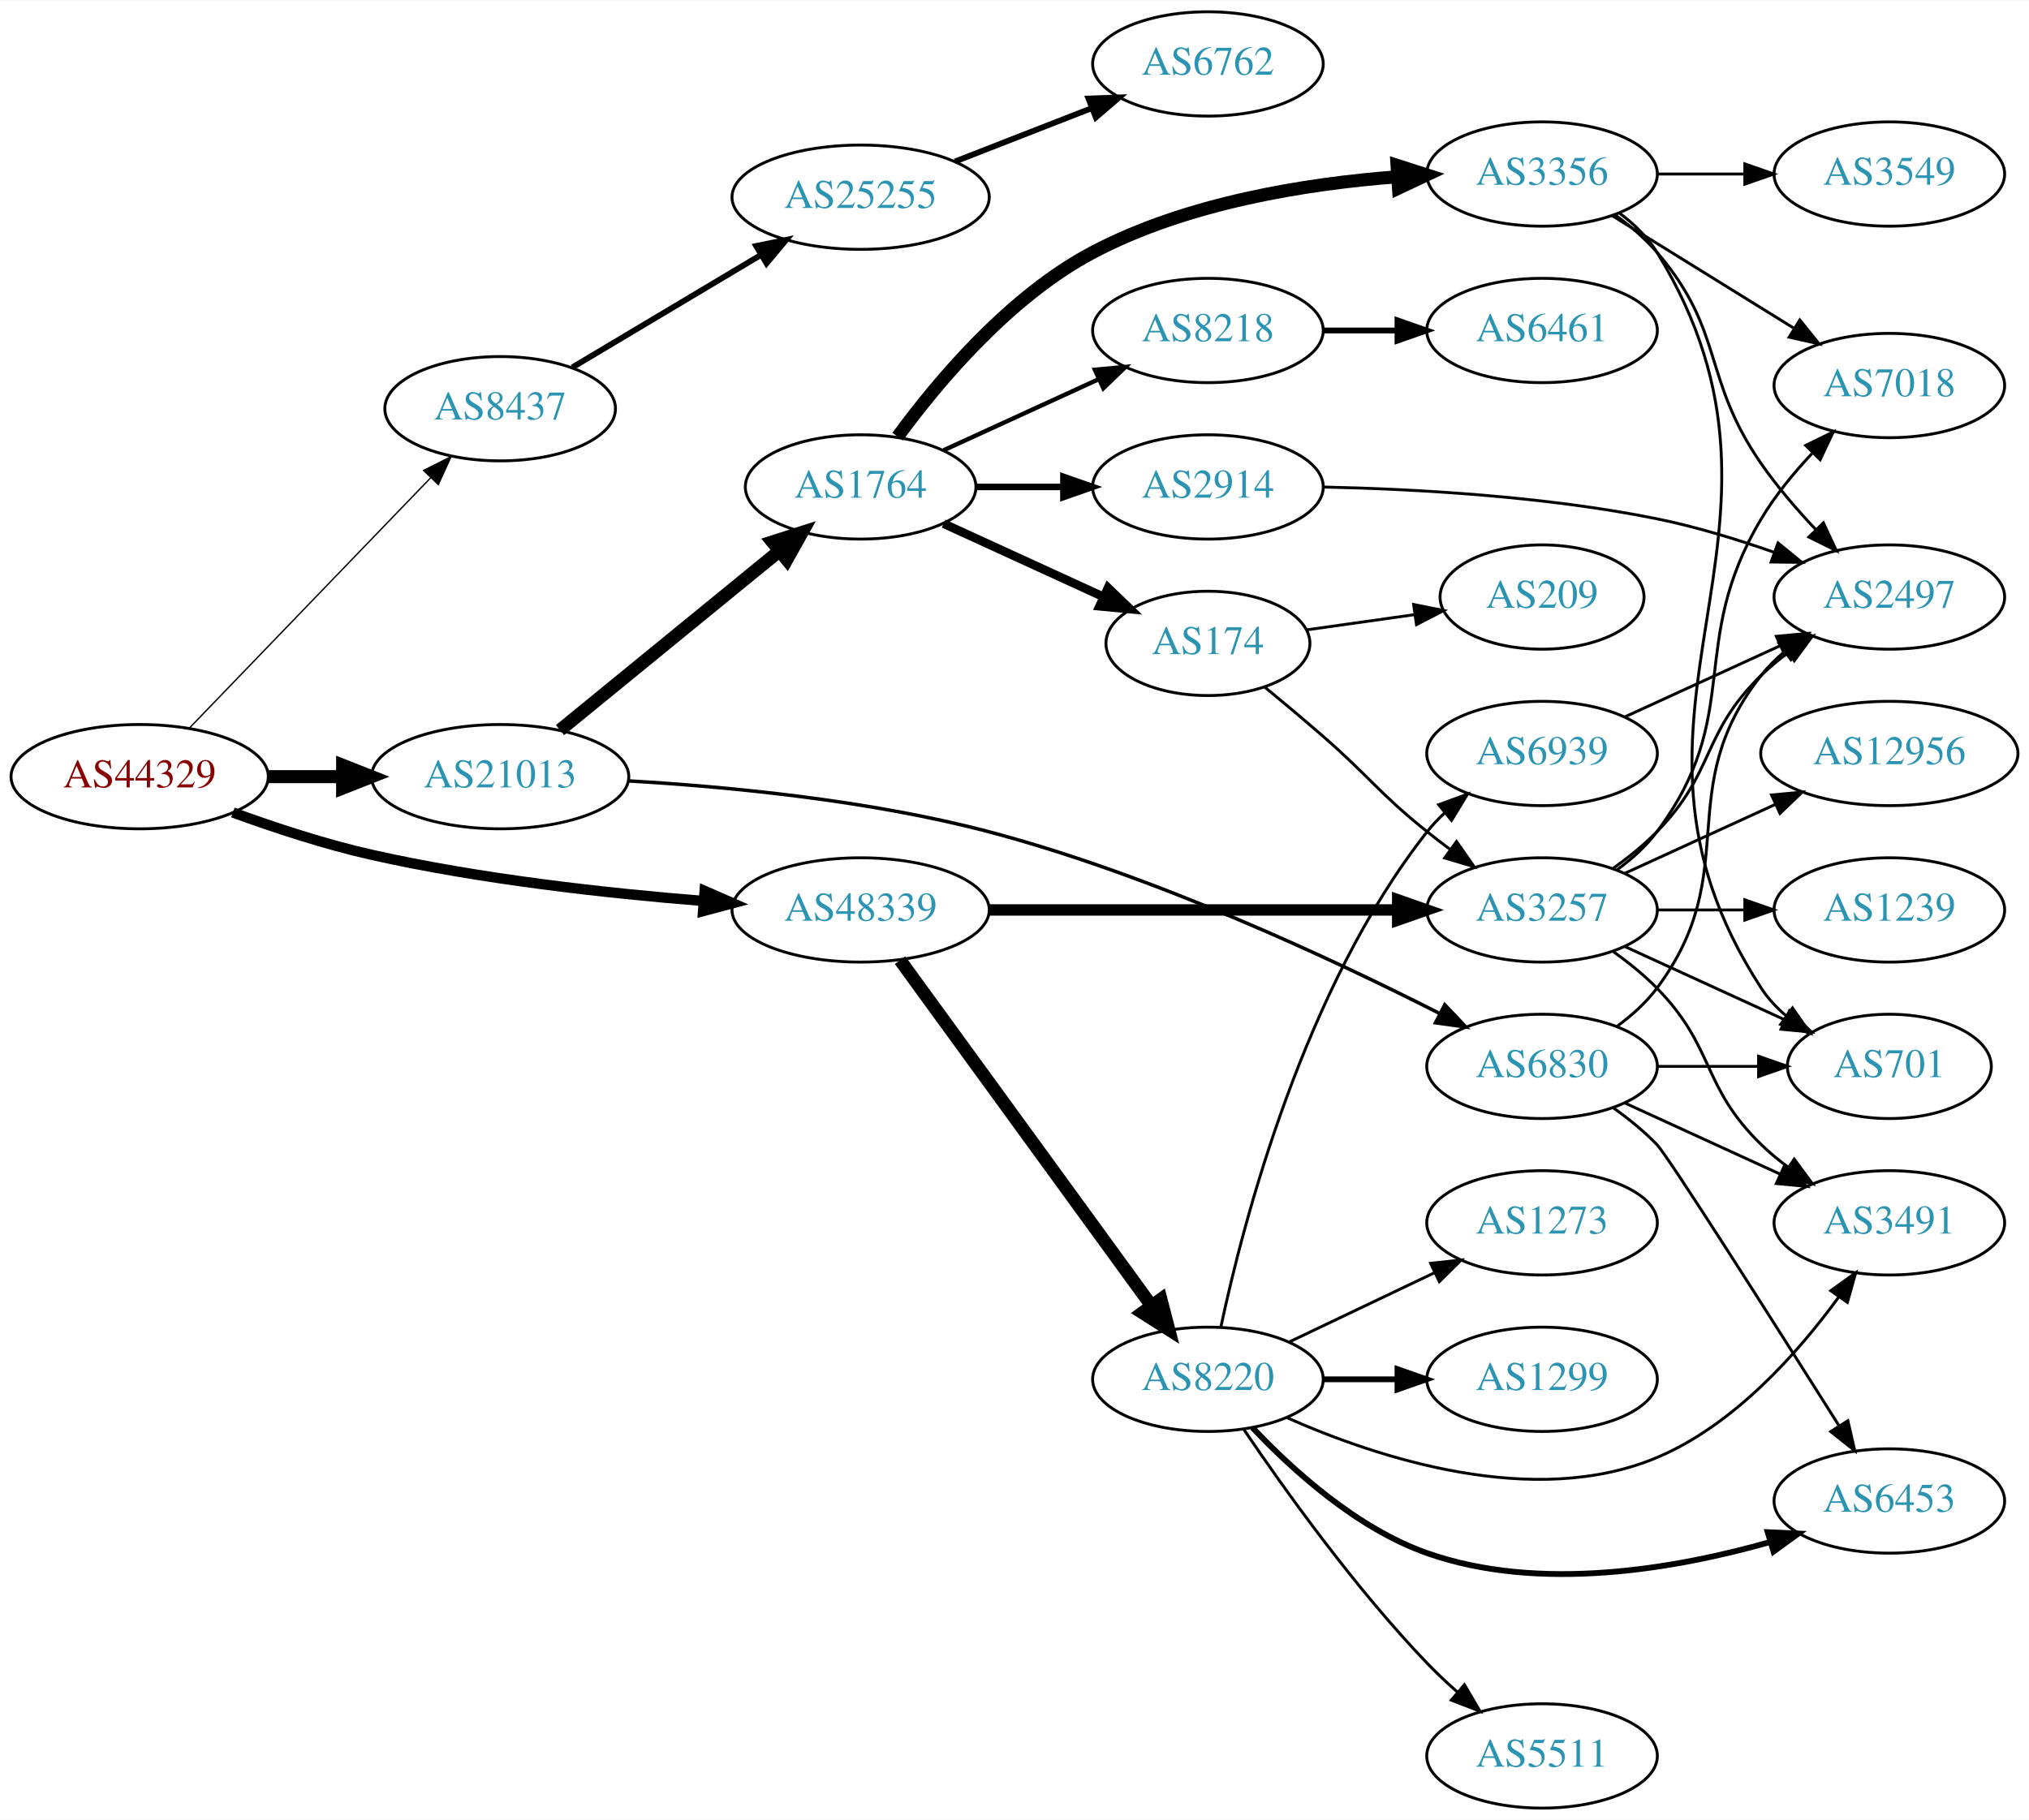
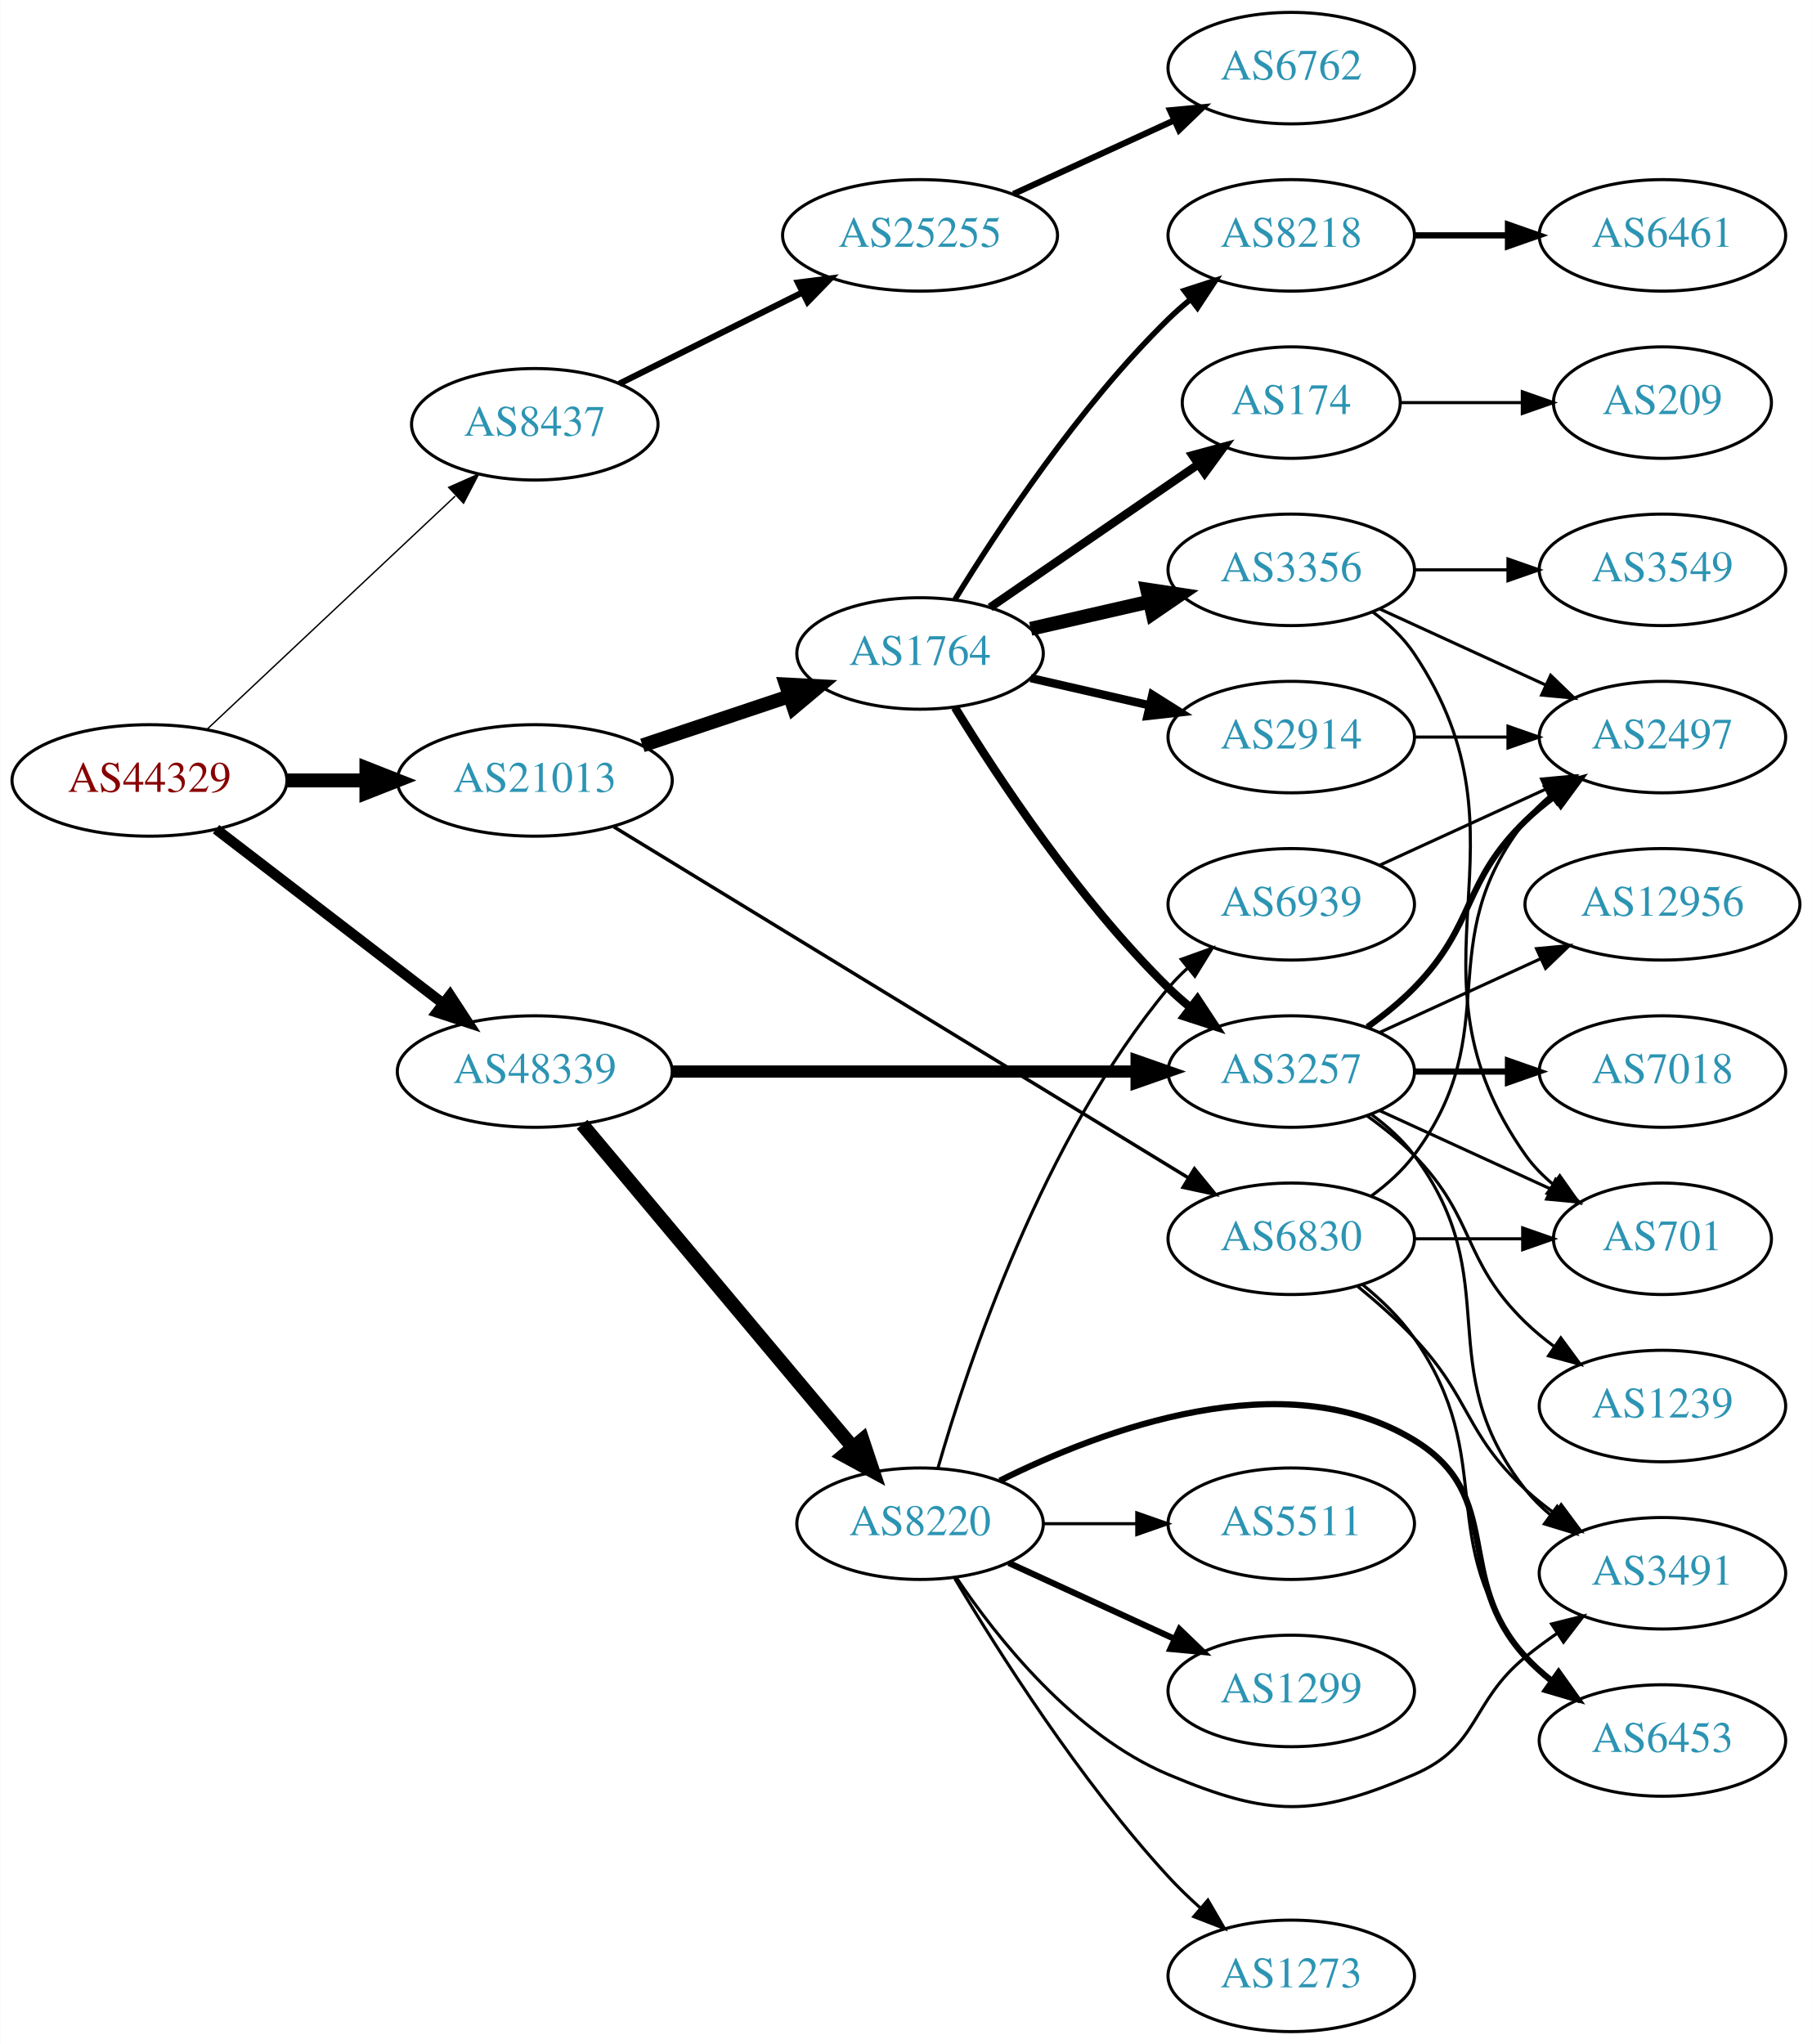
- <svg xmlns="http://www.w3.org/2000/svg" xmlns:xlink="http://www.w3.org/1999/xlink" width="700pt" height="628pt" viewBox="0.00 0.00 700.15 628.00">
-   <g id="graph0" class="graph" transform="scale(1 1) rotate(0) translate(4 624)">
-     <polygon fill="white" stroke="none" points="-4,4 -4,-624 696.155,-624 696.155,4 -4,4" />
+ <svg xmlns="http://www.w3.org/2000/svg" xmlns:xlink="http://www.w3.org/1999/xlink" width="585pt" height="660pt" viewBox="0.00 0.00 584.86 660.00">
+   <g id="graph0" class="graph" transform="scale(1 1) rotate(0) translate(4 656)">
+     <polygon fill="white" stroke="none" points="-4,4 -4,-656 580.862,-656 580.862,4 -4,4" />
    <g id="node1" class="node">
      <g id="a_node1">
        <a xlink:href="/asn/44329" xlink:title="AS44329 ~ NTS Netzwerk Telekom Service AG [AT]">
-           <ellipse fill="#ffffff" stroke="black" cx="44.196" cy="-356" rx="44.393" ry="18" />
-           <text text-anchor="middle" x="44.196" y="-352.3" font-family="Times,serif" font-size="14.00" fill="#880000">AS44329</text>
+           <ellipse fill="#ffffff" stroke="black" cx="44.196" cy="-404" rx="44.393" ry="18" />
+           <text text-anchor="middle" x="44.196" y="-400.3" font-family="Times,serif" font-size="14.00" fill="#880000">AS44329</text>
        </a>
      </g>
    </g>
    <g id="node2" class="node">
      <g id="a_node2">
        <a xlink:href="/asn/8437" xlink:title="AS8437 ~ Hutchison Drei Austria GmbH [AT]">
-           <ellipse fill="#ffffff" stroke="black" cx="168.588" cy="-483" rx="39.794" ry="18" />
-           <text text-anchor="middle" x="168.588" y="-479.3" font-family="Times,serif" font-size="14.00" fill="#2c94b3">AS8437</text>
+           <ellipse fill="#ffffff" stroke="black" cx="168.588" cy="-519" rx="39.794" ry="18" />
+           <text text-anchor="middle" x="168.588" y="-515.3" font-family="Times,serif" font-size="14.00" fill="#2c94b3">AS8437</text>
        </a>
      </g>
    </g>
    <g id="edge1" class="edge">
-       <path fill="none" stroke="black" stroke-width="0.474" d="M61.449,-372.865C82.781,-395 120.353,-433.986 144.595,-459.141" />
-       <polygon fill="black" stroke="black" stroke-width="0.474" points="142.198,-461.697 151.657,-466.469 147.238,-456.84 142.198,-461.697" />
+       <path fill="none" stroke="black" stroke-width="0.45" d="M62.732,-420.477C83.754,-440.229 119.12,-473.459 142.898,-495.801" />
+       <polygon fill="black" stroke="black" stroke-width="0.45" points="140.795,-498.628 150.48,-502.925 145.588,-493.526 140.795,-498.628" />
    </g>
    <g id="node3" class="node">
      <g id="a_node3">
        <a xlink:href="/asn/21013" xlink:title="AS21013 ~ Wels, AT [AT]">
-           <ellipse fill="#ffffff" stroke="black" cx="168.588" cy="-356" rx="44.393" ry="18" />
-           <text text-anchor="middle" x="168.588" y="-352.3" font-family="Times,serif" font-size="14.00" fill="#2c94b3">AS21013</text>
+           <ellipse fill="#ffffff" stroke="black" cx="168.588" cy="-404" rx="44.393" ry="18" />
+           <text text-anchor="middle" x="168.588" y="-400.3" font-family="Times,serif" font-size="14.00" fill="#2c94b3">AS21013</text>
        </a>
      </g>
    </g>
    <g id="edge2" class="edge">
-       <path fill="none" stroke="black" stroke-width="4.5" d="M88.692,-356C96.898,-356 105.569,-356 114.041,-356" />
-       <polygon fill="black" stroke="black" stroke-width="4.5" points="114.233,-359.938 124.233,-356 114.233,-352.063 114.233,-359.938" />
+       <path fill="none" stroke="black" stroke-width="4.5" d="M88.692,-404C96.898,-404 105.569,-404 114.041,-404" />
+       <polygon fill="black" stroke="black" stroke-width="4.5" points="114.233,-407.938 124.233,-404 114.233,-400.063 114.233,-407.938" />
    </g>
    <g id="node4" class="node">
      <g id="a_node4">
        <a xlink:href="/asn/48339" xlink:title="AS48339 ~ Raiffeisen Rechenzentrum GmbH [AT]">
-           <ellipse fill="#ffffff" stroke="black" cx="292.98" cy="-310" rx="44.393" ry="18" />
-           <text text-anchor="middle" x="292.98" y="-306.3" font-family="Times,serif" font-size="14.00" fill="#2c94b3">AS48339</text>
+           <ellipse fill="#ffffff" stroke="black" cx="168.588" cy="-310" rx="44.393" ry="18" />
+           <text text-anchor="middle" x="168.588" y="-306.3" font-family="Times,serif" font-size="14.00" fill="#2c94b3">AS48339</text>
        </a>
      </g>
    </g>
    <g id="edge3" class="edge">
-       <path fill="none" stroke="black" stroke-width="3.553" d="M76.35,-343.641C90.762,-338.376 108.234,-332.626 124.392,-329 162.032,-320.554 205.315,-315.769 238.464,-313.114" />
-       <polygon fill="black" stroke="black" stroke-width="3.553" points="239.144,-316.573 248.85,-312.325 238.614,-309.593 239.144,-316.573" />
+       <path fill="none" stroke="black" stroke-width="3.375" d="M65.682,-388.267C85.715,-372.88 116.402,-349.312 138.867,-332.058" />
+       <polygon fill="black" stroke="black" stroke-width="3.375" points="141.237,-334.652 147.036,-325.785 136.973,-329.1 141.237,-334.652" />
    </g>
    <g id="node5" class="node">
      <g id="a_node5">
        <a xlink:href="/asn/25255" xlink:title="AS25255 ~ ==&gt; TELE2 AUSTRIA &lt;== [AT]">
-           <ellipse fill="#ffffff" stroke="black" cx="292.98" cy="-556" rx="44.393" ry="18" />
-           <text text-anchor="middle" x="292.98" y="-552.3" font-family="Times,serif" font-size="14.00" fill="#2c94b3">AS25255</text>
+           <ellipse fill="#ffffff" stroke="black" cx="292.98" cy="-580" rx="44.393" ry="18" />
+           <text text-anchor="middle" x="292.98" y="-576.3" font-family="Times,serif" font-size="14.00" fill="#2c94b3">AS25255</text>
        </a>
      </g>
    </g>
    <g id="edge4" class="edge">
-       <path fill="none" stroke="black" stroke-width="2" d="M193.477,-497.248C212.021,-508.309 237.954,-523.777 258.557,-536.065" />
-       <polygon fill="black" stroke="black" stroke-width="2" points="256.931,-539.17 267.313,-541.287 260.517,-533.159 256.931,-539.17" />
+       <path fill="none" stroke="black" stroke-width="2" d="M195.844,-532.086C213.108,-540.69 235.951,-552.075 255.038,-561.588" />
+       <polygon fill="black" stroke="black" stroke-width="2" points="253.554,-564.759 264.065,-566.087 256.677,-558.494 253.554,-564.759" />
    </g>
    <g id="node7" class="node">
      <g id="a_node7">
        <a xlink:href="/asn/1764" xlink:title="AS1764 ~ NEXTLAYER-AS [AT]">
-           <ellipse fill="#ffffff" stroke="black" cx="292.98" cy="-456" rx="39.794" ry="18" />
-           <text text-anchor="middle" x="292.98" y="-452.3" font-family="Times,serif" font-size="14.00" fill="#2c94b3">AS1764</text>
+           <ellipse fill="#ffffff" stroke="black" cx="292.98" cy="-445" rx="39.794" ry="18" />
+           <text text-anchor="middle" x="292.98" y="-441.3" font-family="Times,serif" font-size="14.00" fill="#2c94b3">AS1764</text>
        </a>
      </g>
    </g>
    <g id="edge6" class="edge">
-       <path fill="none" stroke="black" stroke-width="4.5" d="M189.253,-372.067C209.715,-388.785 241.906,-415.087 264.795,-433.789" />
-       <polygon fill="black" stroke="black" stroke-width="4.5" points="262.533,-437.025 272.768,-440.303 267.516,-430.927 262.533,-437.025" />
+       <path fill="none" stroke="black" stroke-width="4.5" d="M203.356,-415.312C217.983,-420.212 235.246,-425.994 250.631,-431.148" />
+       <polygon fill="black" stroke="black" stroke-width="4.5" points="249.691,-434.986 260.424,-434.429 252.193,-427.519 249.691,-434.986" />
    </g>
    <g id="node8" class="node">
      <g id="a_node8">
        <a xlink:href="/asn/6830" xlink:title="AS6830 ~ LGI-UPC [AT]">
-           <ellipse fill="#ffffff" stroke="black" cx="528.116" cy="-256" rx="39.794" ry="18" />
-           <text text-anchor="middle" x="528.116" y="-252.3" font-family="Times,serif" font-size="14.00" fill="#2c94b3">AS6830</text>
+           <ellipse fill="#ffffff" stroke="black" cx="412.823" cy="-256" rx="39.794" ry="18" />
+           <text text-anchor="middle" x="412.823" y="-252.3" font-family="Times,serif" font-size="14.00" fill="#2c94b3">AS6830</text>
        </a>
      </g>
    </g>
    <g id="edge7" class="edge">
-       <path fill="none" stroke="black" stroke-width="1.2" d="M212.928,-354.532C247.144,-352.554 295.84,-347.908 337.176,-337 393.896,-322.033 455.709,-293.106 492.93,-274.18" />
-       <polygon fill="black" stroke="black" stroke-width="1.2" points="494.551,-277.282 501.845,-269.598 491.351,-271.056 494.551,-277.282" />
+       <path fill="none" stroke="black" stroke-width="1.125" d="M194.148,-388.995C238.195,-362.083 330.591,-305.631 379.64,-275.663" />
+       <polygon fill="black" stroke="black" stroke-width="1.125" points="381.564,-278.589 388.272,-270.389 377.914,-272.616 381.564,-278.589" />
+     </g>
+     <g id="node13" class="node">
+       <g id="a_node13">
+         <a xlink:href="/asn/3257" xlink:title="AS3257 ~ GTT [DE]">
+           <ellipse fill="#ffffff" stroke="black" cx="412.823" cy="-310" rx="39.794" ry="18" />
+           <text text-anchor="middle" x="412.823" y="-306.3" font-family="Times,serif" font-size="14.00" fill="#2c94b3">AS3257</text>
+         </a>
+       </g>
+     </g>
+     <g id="edge22" class="edge">
+       <path fill="none" stroke="black" stroke-width="3.938" d="M212.895,-310C254.974,-310 318.782,-310 362.727,-310" />
+       <polygon fill="black" stroke="black" stroke-width="3.938" points="362.891,-313.5 372.891,-310 362.891,-306.5 362.891,-313.5" />
    </g>
    <g id="node20" class="node">
      <g id="a_node20">
        <a xlink:href="/asn/8220" xlink:title="AS8220 ~ COLT [GB]">
-           <ellipse fill="#ffffff" stroke="black" cx="412.823" cy="-148" rx="39.794" ry="18" />
-           <text text-anchor="middle" x="412.823" y="-144.3" font-family="Times,serif" font-size="14.00" fill="#2c94b3">AS8220</text>
+           <ellipse fill="#ffffff" stroke="black" cx="292.98" cy="-164" rx="39.794" ry="18" />
+           <text text-anchor="middle" x="292.98" y="-160.3" font-family="Times,serif" font-size="14.00" fill="#2c94b3">AS8220</text>
        </a>
      </g>
    </g>
    <g id="edge21" class="edge">
-       <path fill="none" stroke="black" stroke-width="4.5" d="M306.592,-292.663C327.412,-264.04 369.075,-206.767 393.264,-173.514" />
-       <polygon fill="black" stroke="black" stroke-width="4.5" points="396.604,-175.615 399.302,-165.212 390.236,-170.983 396.604,-175.615" />
-     </g>
-     <g id="node21" class="node">
-       <g id="a_node21">
-         <a xlink:href="/asn/3257" xlink:title="AS3257 ~ GTT [DE]">
-           <ellipse fill="#ffffff" stroke="black" cx="528.116" cy="-310" rx="39.794" ry="18" />
-           <text text-anchor="middle" x="528.116" y="-306.3" font-family="Times,serif" font-size="14.00" fill="#2c94b3">AS3257</text>
-         </a>
-       </g>
-     </g>
-     <g id="edge22" class="edge">
-       <path fill="none" stroke="black" stroke-width="3.938" d="M337.285,-310C377.224,-310 436.458,-310 478.113,-310" />
-       <polygon fill="black" stroke="black" stroke-width="3.938" points="478.302,-313.5 488.302,-310 478.302,-306.5 478.302,-313.5" />
+       <path fill="none" stroke="black" stroke-width="4.5" d="M183.868,-292.966C205.425,-267.251 246.393,-218.381 271.241,-188.74" />
+       <polygon fill="black" stroke="black" stroke-width="4.5" points="274.385,-191.118 277.792,-180.925 268.35,-186.059 274.385,-191.118" />
    </g>
    <g id="node6" class="node">
      <g id="a_node6">
        <a xlink:href="/asn/6762" xlink:title="AS6762 ~ TELECOM ITALIA SPARKLE S.p.A. [IT]">
-           <ellipse fill="#ffffff" stroke="black" cx="412.823" cy="-602" rx="39.794" ry="18" />
-           <text text-anchor="middle" x="412.823" y="-598.3" font-family="Times,serif" font-size="14.00" fill="#2c94b3">AS6762</text>
+           <ellipse fill="#ffffff" stroke="black" cx="412.823" cy="-634" rx="39.794" ry="18" />
+           <text text-anchor="middle" x="412.823" y="-630.3" font-family="Times,serif" font-size="14.00" fill="#2c94b3">AS6762</text>
        </a>
      </g>
    </g>
    <g id="edge5" class="edge">
-       <path fill="none" stroke="black" stroke-width="2" d="M325.56,-568.327C339.989,-573.96 357.229,-580.689 372.49,-586.646" />
-       <polygon fill="black" stroke="black" stroke-width="2" points="371.596,-590.054 382.184,-590.43 374.141,-583.534 371.596,-590.054" />
+       <path fill="none" stroke="black" stroke-width="2" d="M323.11,-593.348C338.721,-600.502 358.119,-609.391 374.791,-617.03" />
+       <polygon fill="black" stroke="black" stroke-width="2" points="373.694,-620.378 384.243,-621.362 376.61,-614.014 373.694,-620.378" />
    </g>
    <g id="node9" class="node">
      <g id="a_node9">
-         <a xlink:href="/asn/174" xlink:title="AS174 ~ Cogent Communications [US]">
-           <ellipse fill="#ffffff" stroke="black" cx="412.823" cy="-402" rx="35.194" ry="18" />
-           <text text-anchor="middle" x="412.823" y="-398.3" font-family="Times,serif" font-size="14.00" fill="#2c94b3">AS174</text>
+         <a xlink:href="/asn/8218" xlink:title="AS8218 ~ legacy Neotelecoms [FR]">
+           <ellipse fill="#ffffff" stroke="black" cx="412.823" cy="-580" rx="39.794" ry="18" />
+           <text text-anchor="middle" x="412.823" y="-576.3" font-family="Times,serif" font-size="14.00" fill="#2c94b3">AS8218</text>
        </a>
      </g>
    </g>
    <g id="edge8" class="edge">
-       <path fill="none" stroke="black" stroke-width="3" d="M321.609,-443.339C338.025,-435.817 359.007,-426.202 376.604,-418.139" />
-       <polygon fill="black" stroke="black" stroke-width="3" points="378.348,-421.189 385.981,-413.842 375.432,-414.826 378.348,-421.189" />
+       <path fill="none" stroke="black" stroke-width="1.8" d="M304.246,-462.44C318.055,-484.991 344.243,-524.722 373.176,-553 375.317,-555.092 377.634,-557.137 380.034,-559.106" />
+       <polygon fill="black" stroke="black" stroke-width="1.8" points="378.301,-562.185 388.375,-565.464 382.544,-556.618 378.301,-562.185" />
    </g>
    <g id="node10" class="node">
      <g id="a_node10">
-         <a xlink:href="/asn/8218" xlink:title="AS8218 ~ legacy Neotelecoms [FR]">
-           <ellipse fill="#ffffff" stroke="black" cx="412.823" cy="-510" rx="39.794" ry="18" />
-           <text text-anchor="middle" x="412.823" y="-506.3" font-family="Times,serif" font-size="14.00" fill="#2c94b3">AS8218</text>
+         <a xlink:href="/asn/2914" xlink:title="AS2914 ~ NTT America, Inc. [US]">
+           <ellipse fill="#ffffff" stroke="black" cx="412.823" cy="-418" rx="39.794" ry="18" />
+           <text text-anchor="middle" x="412.823" y="-414.3" font-family="Times,serif" font-size="14.00" fill="#2c94b3">AS2914</text>
        </a>
      </g>
    </g>
    <g id="edge9" class="edge">
-       <path fill="none" stroke="black" stroke-width="1.5" d="M321.609,-468.661C337.566,-475.973 357.837,-485.261 375.119,-493.181" />
-       <polygon fill="black" stroke="black" stroke-width="1.5" points="373.818,-496.435 384.367,-497.419 376.734,-490.071 373.818,-496.435" />
+       <path fill="none" stroke="black" stroke-width="2.7" d="M328.7,-437.045C340.7,-434.296 354.32,-431.175 367.013,-428.267" />
+       <polygon fill="black" stroke="black" stroke-width="2.7" points="367.979,-431.636 376.945,-425.991 366.415,-424.813 367.979,-431.636" />
    </g>
    <g id="node11" class="node">
      <g id="a_node11">
        <a xlink:href="/asn/3356" xlink:title="AS3356 ~ Level 3 Parent, LLC [US]">
-           <ellipse fill="#ffffff" stroke="black" cx="528.116" cy="-564" rx="39.794" ry="18" />
-           <text text-anchor="middle" x="528.116" y="-560.3" font-family="Times,serif" font-size="14.00" fill="#2c94b3">AS3356</text>
+           <ellipse fill="#ffffff" stroke="black" cx="412.823" cy="-472" rx="39.794" ry="18" />
+           <text text-anchor="middle" x="412.823" y="-468.3" font-family="Times,serif" font-size="14.00" fill="#2c94b3">AS3356</text>
        </a>
      </g>
    </g>
    <g id="edge10" class="edge">
-       <path fill="none" stroke="black" stroke-width="4.5" d="M305.755,-473.35C319.57,-492.237 344.296,-521.775 373.176,-537 405.524,-554.052 446.475,-560.633 478.007,-563.042" />
-       <polygon fill="black" stroke="black" stroke-width="4.5" points="478.08,-566.993 488.313,-563.708 478.588,-559.134 478.08,-566.993" />
+       <path fill="none" stroke="black" stroke-width="4.5" d="M328.7,-452.955C340.7,-455.704 354.32,-458.825 367.013,-461.733" />
+       <polygon fill="black" stroke="black" stroke-width="4.5" points="366.318,-465.613 376.945,-464.009 368.077,-457.937 366.318,-465.613" />
    </g>
    <g id="node12" class="node">
      <g id="a_node12">
-         <a xlink:href="/asn/2914" xlink:title="AS2914 ~ NTT America, Inc. [US]">
-           <ellipse fill="#ffffff" stroke="black" cx="412.823" cy="-456" rx="39.794" ry="18" />
-           <text text-anchor="middle" x="412.823" y="-452.3" font-family="Times,serif" font-size="14.00" fill="#2c94b3">AS2914</text>
+         <a xlink:href="/asn/174" xlink:title="AS174 ~ Cogent Communications [US]">
+           <ellipse fill="#ffffff" stroke="black" cx="412.823" cy="-526" rx="35.194" ry="18" />
+           <text text-anchor="middle" x="412.823" y="-522.3" font-family="Times,serif" font-size="14.00" fill="#2c94b3">AS174</text>
        </a>
      </g>
    </g>
    <g id="edge11" class="edge">
-       <path fill="none" stroke="black" stroke-width="2.25" d="M332.893,-456C342.446,-456 352.796,-456 362.759,-456" />
-       <polygon fill="black" stroke="black" stroke-width="2.25" points="362.951,-459.5 372.951,-456 362.951,-452.5 362.951,-459.5" />
+       <path fill="none" stroke="black" stroke-width="2.7" d="M315.595,-459.857C334.432,-472.805 361.912,-491.693 382.687,-505.973" />
+       <polygon fill="black" stroke="black" stroke-width="2.7" points="380.913,-509.001 391.136,-511.781 384.878,-503.232 380.913,-509.001" />
+     </g>
+     <g id="edge12" class="edge">
+       <path fill="none" stroke="black" stroke-width="2.7" d="M304.246,-427.56C318.055,-405.009 344.243,-365.278 373.176,-337 375.317,-334.908 377.634,-332.863 380.034,-330.894" />
+       <polygon fill="black" stroke="black" stroke-width="2.7" points="382.544,-333.382 388.375,-324.536 378.301,-327.815 382.544,-333.382" />
+     </g>
+     <g id="node16" class="node">
+       <g id="a_node16">
+         <a xlink:href="/asn/2497" xlink:title="AS2497 ~ Internet Initiative Japan Inc. [JP]">
+           <ellipse fill="#ffffff" stroke="black" cx="532.666" cy="-418" rx="39.794" ry="18" />
+           <text text-anchor="middle" x="532.666" y="-414.3" font-family="Times,serif" font-size="14.00" fill="#2c94b3">AS2497</text>
+         </a>
+       </g>
+     </g>
+     <g id="edge18" class="edge">
+       <path fill="none" stroke="black" d="M438.754,-269.882C443.83,-273.611 448.748,-278.016 452.469,-283 482.741,-323.542 457.171,-351.246 488.469,-391 490.794,-393.953 493.538,-396.67 496.497,-399.147" />
+       <polygon fill="black" stroke="black" points="494.557,-402.064 504.694,-405.145 498.69,-396.415 494.557,-402.064" />
+     </g>
+     <g id="node17" class="node">
+       <g id="a_node17">
+         <a xlink:href="/asn/701" xlink:title="AS701 ~ UUNET [US]">
+           <ellipse fill="#ffffff" stroke="black" cx="532.666" cy="-256" rx="35.194" ry="18" />
+           <text text-anchor="middle" x="532.666" y="-252.3" font-family="Times,serif" font-size="14.00" fill="#2c94b3">AS701</text>
+         </a>
+       </g>
+     </g>
+     <g id="edge17" class="edge">
+       <path fill="none" stroke="black" d="M452.736,-256C463.822,-256 475.982,-256 487.364,-256" />
+       <polygon fill="black" stroke="black" points="487.546,-259.5 497.546,-256 487.546,-252.5 487.546,-259.5" />
+     </g>
+     <g id="node18" class="node">
+       <g id="a_node18">
+         <a xlink:href="/asn/6453" xlink:title="AS6453 ~ TATA COMMUNICATIONS (AMERICA) INC [US]">
+           <ellipse fill="#ffffff" stroke="black" cx="532.666" cy="-94" rx="39.794" ry="18" />
+           <text text-anchor="middle" x="532.666" y="-90.3" font-family="Times,serif" font-size="14.00" fill="#2c94b3">AS6453</text>
+         </a>
+       </g>
+     </g>
+     <g id="edge19" class="edge">
+       <path fill="none" stroke="black" d="M435.851,-241.203C441.887,-236.302 447.993,-230.436 452.469,-224 480.159,-184.189 458.196,-158.883 488.469,-121 490.816,-118.064 493.574,-115.358 496.542,-112.888" />
+       <polygon fill="black" stroke="black" points="498.734,-115.621 504.751,-106.901 494.609,-109.965 498.734,-115.621" />
+     </g>
+     <g id="node19" class="node">
+       <g id="a_node19">
+         <a xlink:href="/asn/3491" xlink:title="AS3491 ~ PCCW Global, Inc. [US]">
+           <ellipse fill="#ffffff" stroke="black" cx="532.666" cy="-148" rx="39.794" ry="18" />
+           <text text-anchor="middle" x="532.666" y="-144.3" font-family="Times,serif" font-size="14.00" fill="#2c94b3">AS3491</text>
+         </a>
+       </g>
+     </g>
+     <g id="edge20" class="edge">
+       <path fill="none" stroke="black" d="M434.311,-240.604C440.431,-235.601 446.969,-229.829 452.469,-224 471.016,-204.346 468.658,-193.379 488.469,-175 491.377,-172.303 494.591,-169.722 497.916,-167.3" />
+       <polygon fill="black" stroke="black" points="499.975,-170.132 506.294,-161.629 496.051,-164.335 499.975,-170.132" />
    </g>
    <g id="node14" class="node">
      <g id="a_node14">
-         <a xlink:href="/asn/2497" xlink:title="AS2497 ~ Internet Initiative Japan Inc. [JP]">
-           <ellipse fill="#ffffff" stroke="black" cx="647.958" cy="-418" rx="39.794" ry="18" />
-           <text text-anchor="middle" x="647.958" y="-414.3" font-family="Times,serif" font-size="14.00" fill="#2c94b3">AS2497</text>
+         <a xlink:href="/asn/6461" xlink:title="AS6461 ~ Zayo Bandwidth [US]">
+           <ellipse fill="#ffffff" stroke="black" cx="532.666" cy="-580" rx="39.794" ry="18" />
+           <text text-anchor="middle" x="532.666" y="-576.3" font-family="Times,serif" font-size="14.00" fill="#2c94b3">AS6461</text>
        </a>
      </g>
    </g>
    <g id="edge13" class="edge">
-       <path fill="none" stroke="black" d="M554.047,-269.882C559.123,-273.611 564.041,-278.016 567.762,-283 598.034,-323.542 572.464,-351.246 603.762,-391 606.087,-393.953 608.831,-396.67 611.79,-399.147" />
-       <polygon fill="black" stroke="black" points="609.85,-402.064 619.987,-405.145 613.983,-396.415 609.85,-402.064" />
+       <path fill="none" stroke="black" stroke-width="2" d="M452.736,-580C462.289,-580 472.639,-580 482.601,-580" />
+       <polygon fill="black" stroke="black" stroke-width="2" points="482.794,-583.5 492.794,-580 482.794,-576.5 482.794,-583.5" />
+     </g>
+     <g id="edge36" class="edge">
+       <path fill="none" stroke="black" d="M452.736,-418C462.289,-418 472.639,-418 482.601,-418" />
+       <polygon fill="black" stroke="black" points="482.794,-421.5 492.794,-418 482.794,-414.5 482.794,-421.5" />
    </g>
    <g id="node15" class="node">
      <g id="a_node15">
-         <a xlink:href="/asn/701" xlink:title="AS701 ~ UUNET [US]">
-           <ellipse fill="#ffffff" stroke="black" cx="647.958" cy="-256" rx="35.194" ry="18" />
-           <text text-anchor="middle" x="647.958" y="-252.3" font-family="Times,serif" font-size="14.00" fill="#2c94b3">AS701</text>
+         <a xlink:href="/asn/3549" xlink:title="AS3549 ~ Level 3 Parent, LLC [US]">
+           <ellipse fill="#ffffff" stroke="black" cx="532.666" cy="-472" rx="39.794" ry="18" />
+           <text text-anchor="middle" x="532.666" y="-468.3" font-family="Times,serif" font-size="14.00" fill="#2c94b3">AS3549</text>
        </a>
      </g>
    </g>
    <g id="edge14" class="edge">
-       <path fill="none" stroke="black" d="M568.029,-256C579.115,-256 591.275,-256 602.657,-256" />
-       <polygon fill="black" stroke="black" points="602.839,-259.5 612.839,-256 602.839,-252.5 602.839,-259.5" />
-     </g>
-     <g id="node16" class="node">
-       <g id="a_node16">
-         <a xlink:href="/asn/6453" xlink:title="AS6453 ~ TATA COMMUNICATIONS (AMERICA) INC [US]">
-           <ellipse fill="#ffffff" stroke="black" cx="647.958" cy="-106" rx="39.794" ry="18" />
-           <text text-anchor="middle" x="647.958" y="-102.3" font-family="Times,serif" font-size="14.00" fill="#2c94b3">AS6453</text>
-         </a>
-       </g>
+       <path fill="none" stroke="black" d="M452.736,-472C462.289,-472 472.639,-472 482.601,-472" />
+       <polygon fill="black" stroke="black" points="482.794,-475.5 492.794,-472 482.794,-468.5 482.794,-475.5" />
    </g>
    <g id="edge15" class="edge">
-       <path fill="none" stroke="black" d="M552.763,-241.662C558.017,-237.902 563.334,-233.599 567.762,-229 571.684,-224.927 608.475,-166.998 630.506,-132.113" />
-       <polygon fill="black" stroke="black" points="633.648,-133.693 636.025,-123.368 627.728,-129.957 633.648,-133.693" />
-     </g>
-     <g id="node17" class="node">
-       <g id="a_node17">
-         <a xlink:href="/asn/3491" xlink:title="AS3491 ~ PCCW Global, Inc. [US]">
-           <ellipse fill="#ffffff" stroke="black" cx="647.958" cy="-202" rx="39.794" ry="18" />
-           <text text-anchor="middle" x="647.958" y="-198.3" font-family="Times,serif" font-size="14.00" fill="#2c94b3">AS3491</text>
-         </a>
-       </g>
+       <path fill="none" stroke="black" d="M441.452,-459.339C457.409,-452.027 477.679,-442.739 494.962,-434.819" />
+       <polygon fill="black" stroke="black" points="496.577,-437.929 504.21,-430.581 493.661,-431.565 496.577,-437.929" />
    </g>
    <g id="edge16" class="edge">
-       <path fill="none" stroke="black" d="M556.745,-243.339C572.702,-236.027 592.972,-226.739 610.255,-218.819" />
-       <polygon fill="black" stroke="black" points="611.87,-221.929 619.503,-214.581 608.954,-215.565 611.87,-221.929" />
-     </g>
-     <g id="edge35" class="edge">
-       <path fill="none" stroke="black" d="M432.46,-386.887C438.861,-381.612 446.033,-375.608 452.469,-370 468.834,-355.741 471.536,-350.578 488.469,-337 491.024,-334.952 493.723,-332.885 496.46,-330.854" />
-       <polygon fill="black" stroke="black" points="498.612,-333.617 504.676,-324.93 494.518,-327.94 498.612,-333.617" />
+       <path fill="none" stroke="black" d="M439.142,-458.393C444.198,-454.649 449.01,-450.169 452.469,-445 493.494,-383.706 445.89,-343.225 488.469,-283 490.939,-279.507 494.018,-276.37 497.387,-273.579" />
+       <polygon fill="black" stroke="black" points="499.526,-276.352 505.627,-267.69 495.456,-270.657 499.526,-276.352" />
    </g>
    <g id="node28" class="node">
      <g id="a_node28">
        <a xlink:href="/asn/209" xlink:title="AS209 ~ CenturyLink Communications, LLC [US]">
-           <ellipse fill="#ffffff" stroke="black" cx="528.116" cy="-418" rx="35.194" ry="18" />
-           <text text-anchor="middle" x="528.116" y="-414.3" font-family="Times,serif" font-size="14.00" fill="#2c94b3">AS209</text>
-         </a>
-       </g>
-     </g>
-     <g id="edge36" class="edge">
-       <path fill="none" stroke="black" d="M446.897,-406.671C458.53,-408.314 471.779,-410.185 484.11,-411.926" />
-       <polygon fill="black" stroke="black" points="483.806,-415.418 494.197,-413.351 484.785,-408.487 483.806,-415.418" />
-     </g>
-     <g id="node13" class="node">
-       <g id="a_node13">
-         <a xlink:href="/asn/6461" xlink:title="AS6461 ~ Zayo Bandwidth [US]">
-           <ellipse fill="#ffffff" stroke="black" cx="528.116" cy="-510" rx="39.794" ry="18" />
-           <text text-anchor="middle" x="528.116" y="-506.3" font-family="Times,serif" font-size="14.00" fill="#2c94b3">AS6461</text>
-         </a>
-       </g>
-     </g>
-     <g id="edge12" class="edge">
-       <path fill="none" stroke="black" stroke-width="2" d="M452.495,-510C460.698,-510 469.462,-510 477.994,-510" />
-       <polygon fill="black" stroke="black" stroke-width="2" points="478.233,-513.5 488.233,-510 478.233,-506.5 478.233,-513.5" />
-     </g>
-     <g id="edge18" class="edge">
-       <path fill="none" stroke="black" d="M553.153,-550.017C558.391,-546.242 563.603,-541.843 567.762,-537 591.331,-509.556 583.156,-493.732 603.762,-464 609.262,-456.065 616.094,-448.142 622.689,-441.163" />
-       <polygon fill="black" stroke="black" points="625.197,-443.605 629.679,-434.005 620.188,-438.715 625.197,-443.605" />
-     </g>
-     <g id="edge20" class="edge">
-       <path fill="none" stroke="black" d="M554.737,-550.587C559.778,-546.833 564.506,-542.3 567.762,-537 627.444,-439.851 541.615,-378.591 603.762,-283 606.094,-279.413 609.087,-276.218 612.408,-273.394" />
-       <polygon fill="black" stroke="black" points="614.546,-276.168 620.596,-267.47 610.443,-270.496 614.546,-276.168" />
-     </g>
-     <g id="node18" class="node">
-       <g id="a_node18">
-         <a xlink:href="/asn/3549" xlink:title="AS3549 ~ Level 3 Parent, LLC [US]">
-           <ellipse fill="#ffffff" stroke="black" cx="647.958" cy="-564" rx="39.794" ry="18" />
-           <text text-anchor="middle" x="647.958" y="-560.3" font-family="Times,serif" font-size="14.00" fill="#2c94b3">AS3549</text>
-         </a>
-       </g>
-     </g>
-     <g id="edge17" class="edge">
-       <path fill="none" stroke="black" d="M568.029,-564C577.582,-564 587.932,-564 597.894,-564" />
-       <polygon fill="black" stroke="black" points="598.087,-567.5 608.087,-564 598.087,-560.5 598.087,-567.5" />
-     </g>
-     <g id="node19" class="node">
-       <g id="a_node19">
+           <ellipse fill="#ffffff" stroke="black" cx="532.666" cy="-526" rx="35.194" ry="18" />
+           <text text-anchor="middle" x="532.666" y="-522.3" font-family="Times,serif" font-size="14.00" fill="#2c94b3">AS209</text>
+         </a>
+       </g>
+     </g>
+     <g id="edge35" class="edge">
+       <path fill="none" stroke="black" d="M448.225,-526C460.447,-526 474.382,-526 487.317,-526" />
+       <polygon fill="black" stroke="black" points="487.425,-529.5 497.425,-526 487.425,-522.5 487.425,-529.5" />
+     </g>
+     <g id="edge29" class="edge">
+       <path fill="none" stroke="black" stroke-width="2" d="M437.417,-324.389C442.673,-328.148 448.005,-332.437 452.469,-337 472.642,-357.617 467.776,-370.906 488.469,-391 491.315,-393.763 494.488,-396.386 497.789,-398.834" />
+       <polygon fill="black" stroke="black" stroke-width="2" points="495.905,-401.786 506.136,-404.538 499.854,-396.006 495.905,-401.786" />
+     </g>
+     <g id="edge33" class="edge">
+       <path fill="none" stroke="black" d="M441.452,-297.339C457.868,-289.817 478.85,-280.202 496.446,-272.139" />
+       <polygon fill="black" stroke="black" points="498.191,-275.189 505.824,-267.842 495.275,-268.826 498.191,-275.189" />
+     </g>
+     <g id="edge31" class="edge">
+       <path fill="none" stroke="black" d="M438.754,-296.118C443.83,-292.389 448.748,-287.984 452.469,-283 482.741,-242.458 457.171,-214.754 488.469,-175 490.794,-172.047 493.538,-169.33 496.497,-166.853" />
+       <polygon fill="black" stroke="black" points="498.69,-169.585 504.694,-160.855 494.557,-163.936 498.69,-169.585" />
+     </g>
+     <g id="node25" class="node">
+       <g id="a_node25">
+         <a xlink:href="/asn/12956" xlink:title="AS12956 ~ TELXIUS [ES]">
+           <ellipse fill="#ffffff" stroke="black" cx="532.666" cy="-364" rx="44.393" ry="18" />
+           <text text-anchor="middle" x="532.666" y="-360.3" font-family="Times,serif" font-size="14.00" fill="#2c94b3">AS12956</text>
+         </a>
+       </g>
+     </g>
+     <g id="edge30" class="edge">
+       <path fill="none" stroke="black" d="M441.452,-322.661C456.95,-329.762 476.516,-338.728 493.463,-346.494" />
+       <polygon fill="black" stroke="black" points="492.016,-349.681 502.565,-350.665 494.933,-343.317 492.016,-349.681" />
+     </g>
+     <g id="node26" class="node">
+       <g id="a_node26">
        <a xlink:href="/asn/7018" xlink:title="AS7018 ~ AT&amp;T Services, Inc. [US]">
-           <ellipse fill="#ffffff" stroke="black" cx="647.958" cy="-491" rx="39.794" ry="18" />
-           <text text-anchor="middle" x="647.958" y="-487.3" font-family="Times,serif" font-size="14.00" fill="#2c94b3">AS7018</text>
-         </a>
-       </g>
-     </g>
-     <g id="edge19" class="edge">
-       <path fill="none" stroke="black" d="M552.398,-549.578C570.313,-538.479 595.27,-523.019 615.047,-510.768" />
-       <polygon fill="black" stroke="black" points="617.067,-513.634 623.725,-505.392 613.381,-507.683 617.067,-513.634" />
-     </g>
-     <g id="edge37" class="edge">
-       <path fill="none" stroke="black" d="M452.786,-455.97C484.132,-455.289 529.16,-452.823 567.762,-445 581.131,-442.291 595.347,-437.937 607.991,-433.509" />
-       <polygon fill="black" stroke="black" points="609.539,-436.67 617.747,-429.972 607.153,-430.089 609.539,-436.67" />
+           <ellipse fill="#ffffff" stroke="black" cx="532.666" cy="-310" rx="39.794" ry="18" />
+           <text text-anchor="middle" x="532.666" y="-306.3" font-family="Times,serif" font-size="14.00" fill="#2c94b3">AS7018</text>
+         </a>
+       </g>
+     </g>
+     <g id="edge32" class="edge">
+       <path fill="none" stroke="black" stroke-width="2" d="M452.736,-310C462.289,-310 472.639,-310 482.601,-310" />
+       <polygon fill="black" stroke="black" stroke-width="2" points="482.794,-313.5 492.794,-310 482.794,-306.5 482.794,-313.5" />
+     </g>
+     <g id="node27" class="node">
+       <g id="a_node27">
+         <a xlink:href="/asn/1239" xlink:title="AS1239 ~ Sprint [US]">
+           <ellipse fill="#ffffff" stroke="black" cx="532.666" cy="-202" rx="39.794" ry="18" />
+           <text text-anchor="middle" x="532.666" y="-198.3" font-family="Times,serif" font-size="14.00" fill="#2c94b3">AS1239</text>
+         </a>
+       </g>
+     </g>
+     <g id="edge34" class="edge">
+       <path fill="none" stroke="black" d="M437.417,-295.611C442.673,-291.852 448.005,-287.563 452.469,-283 472.642,-262.383 467.776,-249.094 488.469,-229 491.315,-226.237 494.488,-223.614 497.789,-221.166" />
+       <polygon fill="black" stroke="black" points="499.854,-223.994 506.136,-215.462 495.905,-218.214 499.854,-223.994" />
    </g>
    <g id="edge25" class="edge">
-       <path fill="none" stroke="black" stroke-width="2" d="M428.161,-131.348C441.923,-116.749 464.16,-96.559 488.469,-88 527.173,-74.373 574.168,-82.551 606.891,-91.857" />
-       <polygon fill="black" stroke="black" stroke-width="2" points="605.979,-95.238 616.563,-94.759 607.99,-88.533 605.979,-95.238" />
+       <path fill="none" stroke="black" stroke-width="2" d="M318.735,-177.899C351.686,-194.358 410.654,-216.516 452.469,-191 482.333,-172.777 464.788,-146.75 488.469,-121 491.014,-118.233 493.904,-115.641 496.955,-113.242" />
+       <polygon fill="black" stroke="black" stroke-width="2" points="499.136,-115.986 505.279,-107.354 495.094,-110.271 499.136,-115.986" />
    </g>
    <g id="edge27" class="edge">
-       <path fill="none" stroke="black" d="M440.152,-134.725C471.63,-120.781 525.372,-103.161 567.762,-121 594.329,-132.18 616.433,-157.106 630.477,-176.375" />
-       <polygon fill="black" stroke="black" points="627.747,-178.577 636.35,-184.76 633.48,-174.562 627.747,-178.577" />
+       <path fill="none" stroke="black" d="M304.589,-146.76C317.84,-127.063 342.541,-95.892 373.176,-83 405.659,-69.331 420.096,-69.075 452.469,-83 473.841,-92.192 470.461,-106.272 488.469,-121 491.704,-123.645 495.216,-126.234 498.793,-128.697" />
+       <polygon fill="black" stroke="black" points="496.876,-131.625 507.157,-134.182 500.715,-125.771 496.876,-131.625" />
+     </g>
+     <g id="node21" class="node">
+       <g id="a_node21">
+         <a xlink:href="/asn/5511" xlink:title="AS5511 ~ Orange S.A. [FR]">
+           <ellipse fill="#ffffff" stroke="black" cx="412.823" cy="-164" rx="39.794" ry="18" />
+           <text text-anchor="middle" x="412.823" y="-160.3" font-family="Times,serif" font-size="14.00" fill="#2c94b3">AS5511</text>
+         </a>
+       </g>
+     </g>
+     <g id="edge23" class="edge">
+       <path fill="none" stroke="black" d="M332.893,-164C342.446,-164 352.796,-164 362.759,-164" />
+       <polygon fill="black" stroke="black" points="362.951,-167.5 372.951,-164 362.951,-160.5 362.951,-167.5" />
    </g>
    <g id="node22" class="node">
      <g id="a_node22">
        <a xlink:href="/asn/1299" xlink:title="AS1299 ~ Telia Carrier [EU]">
-           <ellipse fill="#ffffff" stroke="black" cx="528.116" cy="-148" rx="39.794" ry="18" />
-           <text text-anchor="middle" x="528.116" y="-144.3" font-family="Times,serif" font-size="14.00" fill="#2c94b3">AS1299</text>
-         </a>
-       </g>
-     </g>
-     <g id="edge23" class="edge">
-       <path fill="none" stroke="black" stroke-width="2" d="M452.495,-148C460.698,-148 469.462,-148 477.994,-148" />
-       <polygon fill="black" stroke="black" stroke-width="2" points="478.233,-151.5 488.233,-148 478.233,-144.5 478.233,-151.5" />
+           <ellipse fill="#ffffff" stroke="black" cx="412.823" cy="-110" rx="39.794" ry="18" />
+           <text text-anchor="middle" x="412.823" y="-106.3" font-family="Times,serif" font-size="14.00" fill="#2c94b3">AS1299</text>
+         </a>
+       </g>
+     </g>
+     <g id="edge24" class="edge">
+       <path fill="none" stroke="black" stroke-width="2" d="M321.609,-151.339C337.566,-144.027 357.837,-134.739 375.119,-126.819" />
+       <polygon fill="black" stroke="black" stroke-width="2" points="376.734,-129.929 384.367,-122.581 373.818,-123.565 376.734,-129.929" />
    </g>
    <g id="node23" class="node">
      <g id="a_node23">
-         <a xlink:href="/asn/5511" xlink:title="AS5511 ~ Orange S.A. [FR]">
-           <ellipse fill="#ffffff" stroke="black" cx="528.116" cy="-18" rx="39.794" ry="18" />
-           <text text-anchor="middle" x="528.116" y="-14.3" font-family="Times,serif" font-size="14.00" fill="#2c94b3">AS5511</text>
-         </a>
-       </g>
-     </g>
-     <g id="edge24" class="edge">
-       <path fill="none" stroke="black" d="M425.153,-130.771C438.923,-110.43 463.436,-76.072 488.469,-50 491.678,-46.658 495.222,-43.323 498.823,-40.137" />
-       <polygon fill="black" stroke="black" points="501.334,-42.596 506.689,-33.455 496.802,-37.262 501.334,-42.596" />
+         <a xlink:href="/asn/6939" xlink:title="AS6939 ~ Hurricane Electric LLC [US]">
+           <ellipse fill="#ffffff" stroke="black" cx="412.823" cy="-364" rx="39.794" ry="18" />
+           <text text-anchor="middle" x="412.823" y="-360.3" font-family="Times,serif" font-size="14.00" fill="#2c94b3">AS6939</text>
+         </a>
+       </g>
+     </g>
+     <g id="edge26" class="edge">
+       <path fill="none" stroke="black" d="M298.738,-181.899C308.318,-215.335 332.555,-288.294 373.176,-337 375.044,-339.239 377.14,-341.378 379.365,-343.401" />
+       <polygon fill="black" stroke="black" points="377.307,-346.238 387.281,-349.811 381.712,-340.798 377.307,-346.238" />
    </g>
    <g id="node24" class="node">
      <g id="a_node24">
-         <a xlink:href="/asn/6939" xlink:title="AS6939 ~ Hurricane Electric LLC [US]">
-           <ellipse fill="#ffffff" stroke="black" cx="528.116" cy="-364" rx="39.794" ry="18" />
-           <text text-anchor="middle" x="528.116" y="-360.3" font-family="Times,serif" font-size="14.00" fill="#2c94b3">AS6939</text>
-         </a>
-       </g>
-     </g>
-     <g id="edge26" class="edge">
-       <path fill="none" stroke="black" d="M417.313,-166.16C424.944,-202.03 445.936,-283.155 488.469,-337 490.277,-339.288 492.33,-341.462 494.524,-343.51" />
-       <polygon fill="black" stroke="black" points="492.435,-346.323 502.384,-349.966 496.878,-340.914 492.435,-346.323" />
-     </g>
-     <g id="node25" class="node">
-       <g id="a_node25">
        <a xlink:href="/asn/1273" xlink:title="AS1273 ~ Vodafone Group PLC [EU]">
-           <ellipse fill="#ffffff" stroke="black" cx="528.116" cy="-202" rx="39.794" ry="18" />
-           <text text-anchor="middle" x="528.116" y="-198.3" font-family="Times,serif" font-size="14.00" fill="#2c94b3">AS1273</text>
+           <ellipse fill="#ffffff" stroke="black" cx="412.823" cy="-18" rx="39.794" ry="18" />
+           <text text-anchor="middle" x="412.823" y="-14.3" font-family="Times,serif" font-size="14.00" fill="#2c94b3">AS1273</text>
        </a>
      </g>
    </g>
    <g id="edge28" class="edge">
-       <path fill="none" stroke="black" d="M440.959,-160.934C455.953,-168.081 474.774,-177.052 490.998,-184.785" />
-       <polygon fill="black" stroke="black" points="489.668,-188.028 500.201,-189.171 492.68,-181.709 489.668,-188.028" />
-     </g>
-     <g id="edge31" class="edge">
-       <path fill="none" stroke="black" d="M552.71,-324.389C557.966,-328.148 563.298,-332.437 567.762,-337 587.935,-357.617 583.069,-370.906 603.762,-391 606.608,-393.763 609.781,-396.386 613.082,-398.834" />
-       <polygon fill="black" stroke="black" points="611.198,-401.786 621.429,-404.538 615.147,-396.006 611.198,-401.786" />
-     </g>
-     <g id="edge33" class="edge">
-       <path fill="none" stroke="black" d="M556.745,-297.339C573.161,-289.817 594.143,-280.202 611.739,-272.139" />
-       <polygon fill="black" stroke="black" points="613.484,-275.189 621.117,-267.842 610.568,-268.826 613.484,-275.189" />
-     </g>
-     <g id="edge34" class="edge">
-       <path fill="none" stroke="black" d="M552.71,-295.611C557.966,-291.852 563.298,-287.563 567.762,-283 587.935,-262.383 583.069,-249.094 603.762,-229 606.608,-226.237 609.781,-223.614 613.082,-221.166" />
-       <polygon fill="black" stroke="black" points="615.147,-223.994 621.429,-215.462 611.198,-218.214 615.147,-223.994" />
-     </g>
-     <g id="edge32" class="edge">
-       <path fill="none" stroke="black" d="M554.047,-323.882C559.123,-327.611 564.041,-332.016 567.762,-337 598.034,-377.542 577.842,-401.547 603.762,-445 608.522,-452.98 614.87,-460.721 621.23,-467.506" />
-       <polygon fill="black" stroke="black" points="619.095,-470.325 628.608,-474.988 624.079,-465.41 619.095,-470.325" />
-     </g>
-     <g id="node26" class="node">
-       <g id="a_node26">
-         <a xlink:href="/asn/12956" xlink:title="AS12956 ~ TELXIUS [ES]">
-           <ellipse fill="#ffffff" stroke="black" cx="647.958" cy="-364" rx="44.393" ry="18" />
-           <text text-anchor="middle" x="647.958" y="-360.3" font-family="Times,serif" font-size="14.00" fill="#2c94b3">AS12956</text>
-         </a>
-       </g>
-     </g>
-     <g id="edge29" class="edge">
-       <path fill="none" stroke="black" d="M556.745,-322.661C572.243,-329.762 591.809,-338.728 608.756,-346.494" />
-       <polygon fill="black" stroke="black" points="607.309,-349.681 617.858,-350.665 610.225,-343.317 607.309,-349.681" />
-     </g>
-     <g id="node27" class="node">
-       <g id="a_node27">
-         <a xlink:href="/asn/1239" xlink:title="AS1239 ~ Sprint [US]">
-           <ellipse fill="#ffffff" stroke="black" cx="647.958" cy="-310" rx="39.794" ry="18" />
-           <text text-anchor="middle" x="647.958" y="-306.3" font-family="Times,serif" font-size="14.00" fill="#2c94b3">AS1239</text>
-         </a>
-       </g>
-     </g>
-     <g id="edge30" class="edge">
-       <path fill="none" stroke="black" d="M568.029,-310C577.582,-310 587.932,-310 597.894,-310" />
-       <polygon fill="black" stroke="black" points="598.087,-313.5 608.087,-310 598.087,-306.5 598.087,-313.5" />
-     </g>
-     <g id="edge38" class="edge">
-       <path fill="none" stroke="black" d="M556.745,-376.661C572.702,-383.973 592.972,-393.261 610.255,-401.181" />
-       <polygon fill="black" stroke="black" points="608.954,-404.435 619.503,-405.419 611.87,-398.071 608.954,-404.435" />
+       <path fill="none" stroke="black" d="M304.178,-146.31C318.11,-122.923 344.641,-81.053 373.176,-50 376.311,-46.589 379.812,-43.213 383.391,-40.007" />
+       <polygon fill="black" stroke="black" points="385.906,-42.461 391.239,-33.307 381.361,-37.138 385.906,-42.461" />
+     </g>
+     <g id="edge37" class="edge">
+       <path fill="none" stroke="black" d="M441.452,-376.661C457.409,-383.973 477.679,-393.261 494.962,-401.181" />
+       <polygon fill="black" stroke="black" points="493.661,-404.435 504.21,-405.419 496.577,-398.071 493.661,-404.435" />
    </g>
  </g>
</svg>
